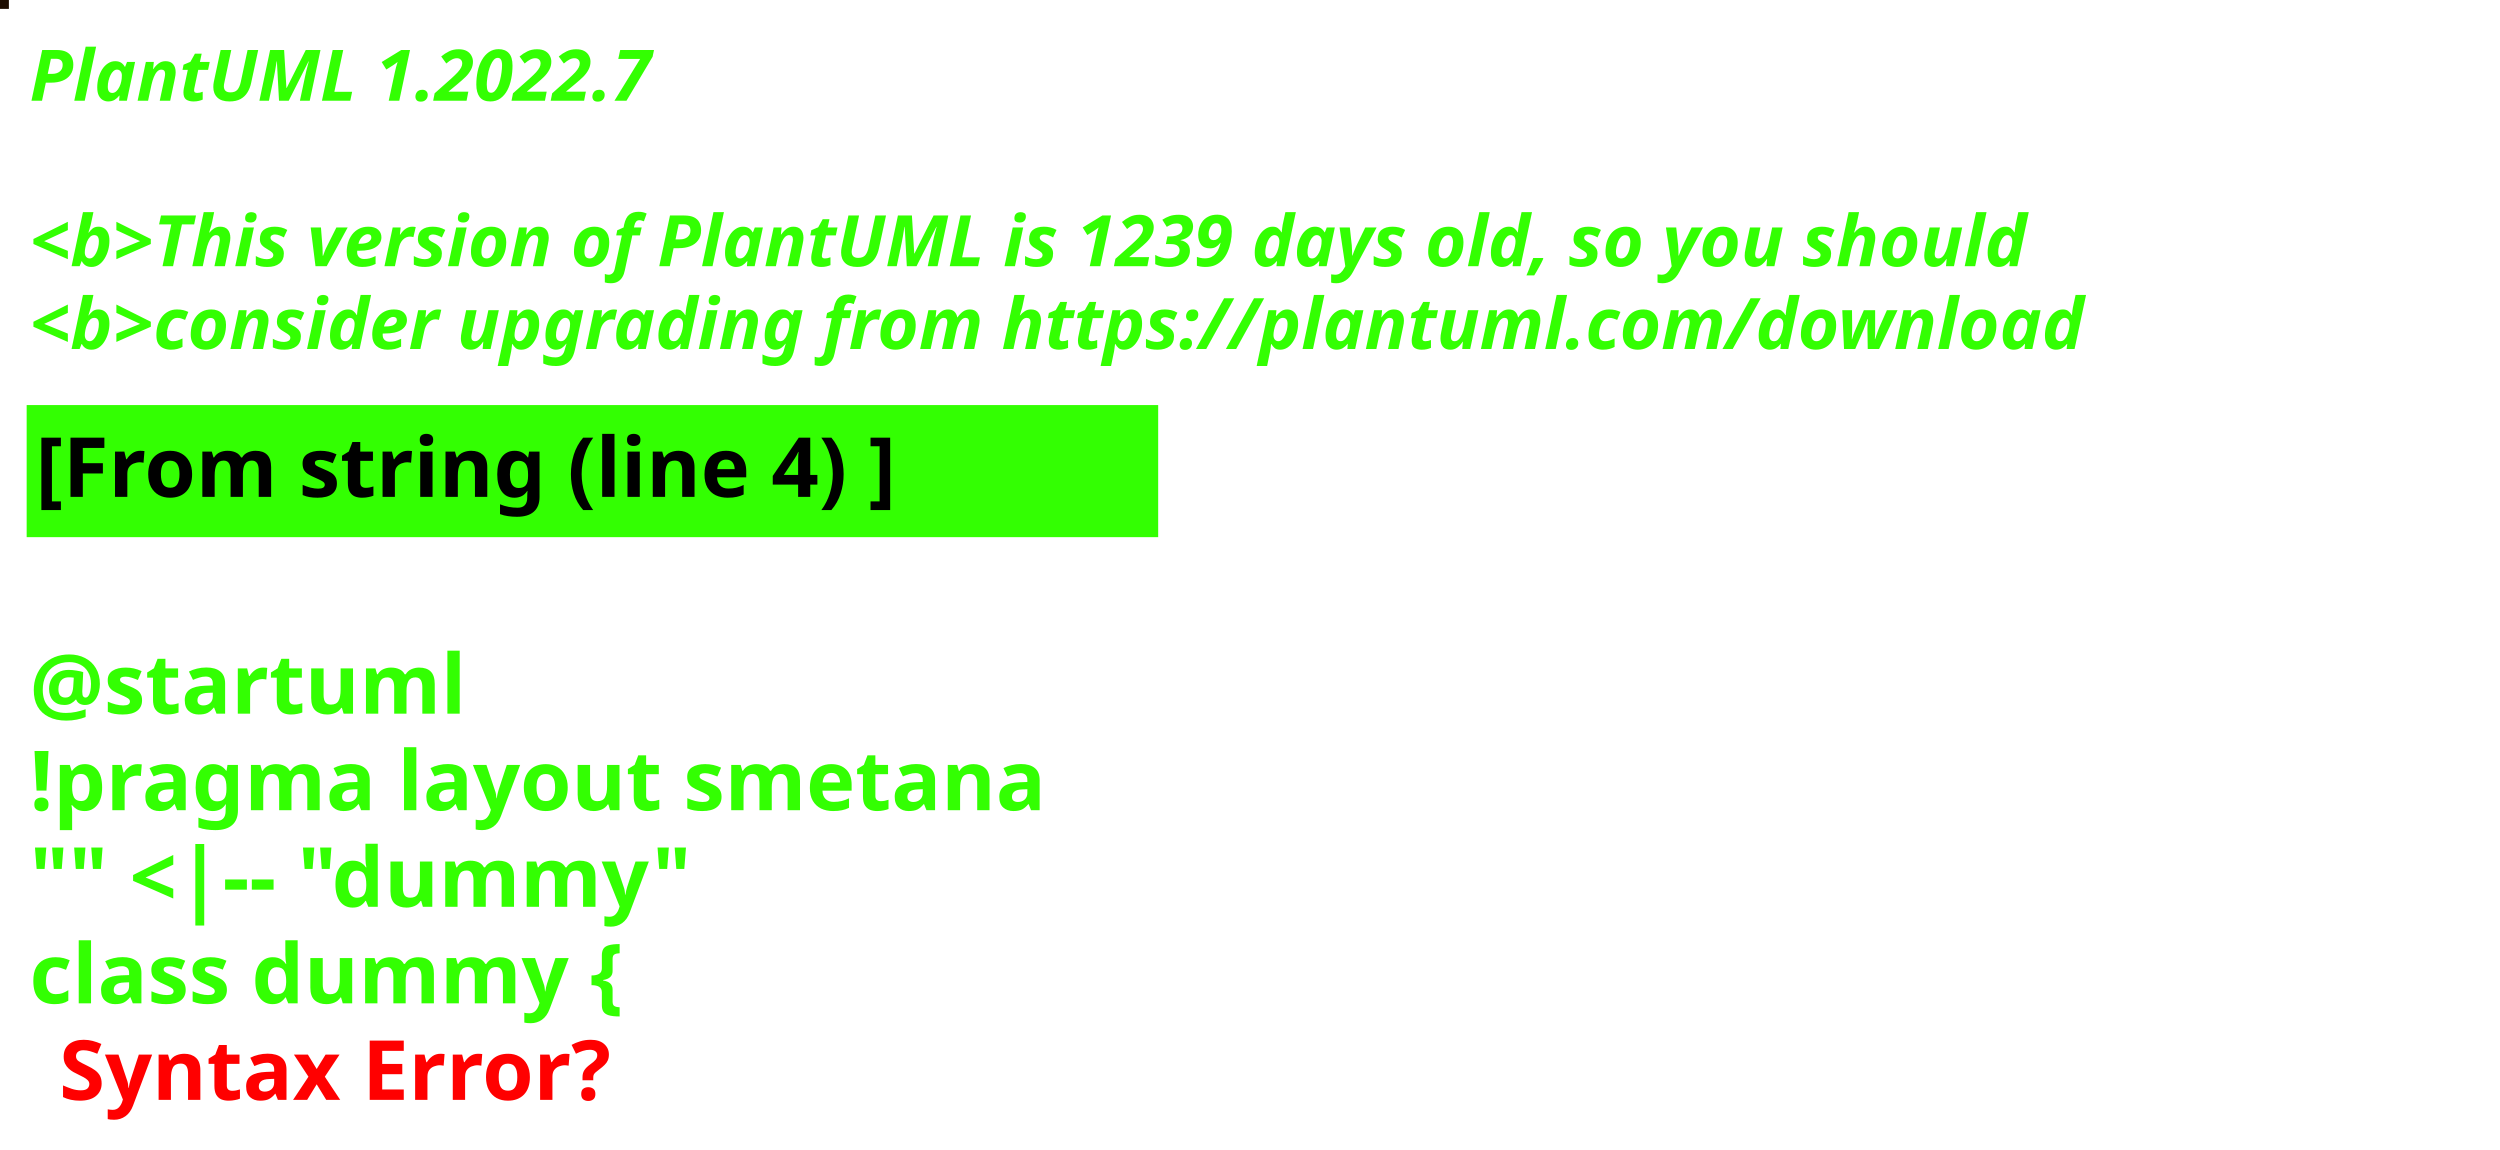
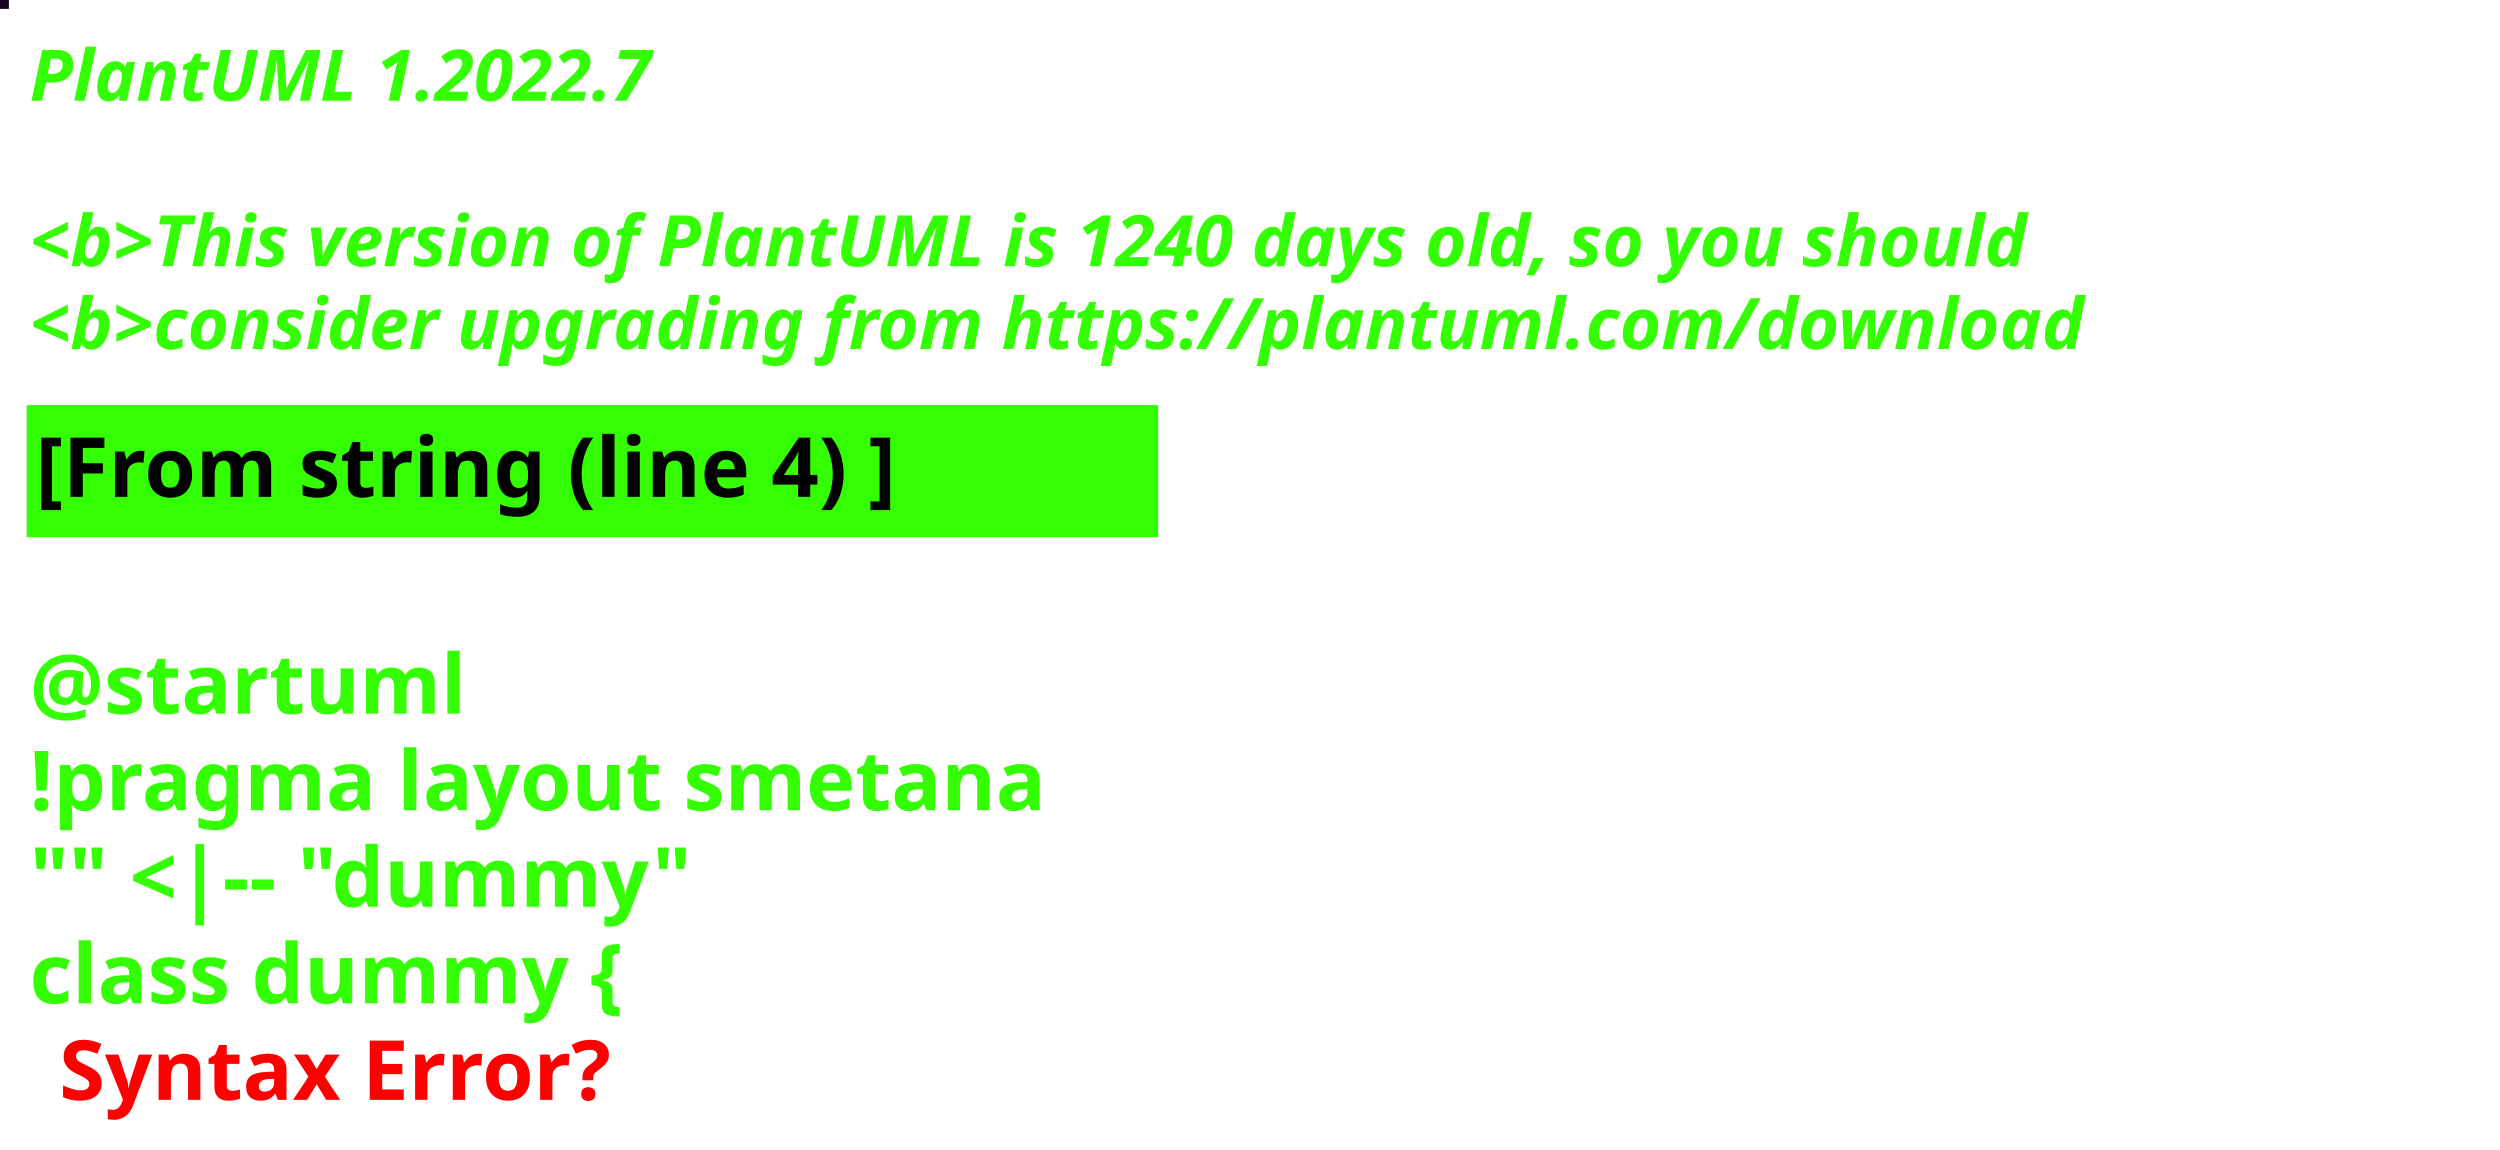
<svg xmlns="http://www.w3.org/2000/svg" contentStyleType="text/css" height="194px" preserveAspectRatio="none" style="width:422px;height:194px;background:#000000;" version="1.1" viewBox="0 0 422 194" width="422px" zoomAndPan="magnify">
  <defs />
  <g>
-     <rect fill="#1E0D01" height="1" style="stroke:#1E0D01;stroke-width:1.0;" width="1" x="0" y="0" />
+     <rect fill="#16011E" height="1" style="stroke:#16011E;stroke-width:1.0;" width="1" x="0" y="0" />
    <text fill="#33FF02" font-family="sans-serif" font-size="12" font-style="italic" font-weight="bold" lengthAdjust="spacing" textLength="127" x="5" y="17">PlantUML 1.2022.7</text>
    <text fill="#33FF02" font-family="sans-serif" font-size="12" font-style="italic" font-weight="bold" lengthAdjust="spacing" textLength="4" x="5" y="30.969"> </text>
-     <text fill="#33FF02" font-family="sans-serif" font-size="12" font-style="italic" font-weight="bold" lengthAdjust="spacing" textLength="407" x="5" y="44.938">&lt;b&gt;This version of PlantUML is 1239 days old, so you should</text>
+     <text fill="#33FF02" font-family="sans-serif" font-size="12" font-style="italic" font-weight="bold" lengthAdjust="spacing" textLength="407" x="5" y="44.938">&lt;b&gt;This version of PlantUML is 1240 days old, so you should</text>
    <text fill="#33FF02" font-family="sans-serif" font-size="12" font-style="italic" font-weight="bold" lengthAdjust="spacing" textLength="408" x="5" y="58.906">&lt;b&gt;consider upgrading from https://plantuml.com/download</text>
    <rect fill="#33FF02" height="21.297" style="stroke:#33FF02;stroke-width:1.0;" width="190" x="5" y="68.875" />
    <text fill="#000000" font-family="sans-serif" font-size="14" font-weight="bold" lengthAdjust="spacing" textLength="168" x="6" y="83.875">[From string (line 4) ]</text>
    <text fill="#33FF02" font-family="sans-serif" font-size="14" font-weight="bold" lengthAdjust="spacing" textLength="5" x="5" y="104.172"> </text>
    <text fill="#33FF02" font-family="sans-serif" font-size="14" font-weight="bold" lengthAdjust="spacing" textLength="79" x="5" y="120.469">@startuml</text>
    <text fill="#33FF02" font-family="sans-serif" font-size="14" font-weight="bold" lengthAdjust="spacing" textLength="190" x="5" y="136.766">!pragma layout smetana</text>
    <text fill="#33FF02" font-family="sans-serif" font-size="14" font-weight="bold" lengthAdjust="spacing" textLength="124" x="5" y="153.062">"" &lt;|-- "dummy"</text>
    <text fill="#33FF02" font-family="sans-serif" font-size="14" font-weight="bold" lengthAdjust="spacing" text-decoration="wavy underline" textLength="117" x="5" y="169.359">class dummy {</text>
    <text fill="#FF0000" font-family="sans-serif" font-size="14" font-weight="bold" lengthAdjust="spacing" textLength="106" x="10" y="185.656">Syntax Error?</text>
  </g>
</svg>
